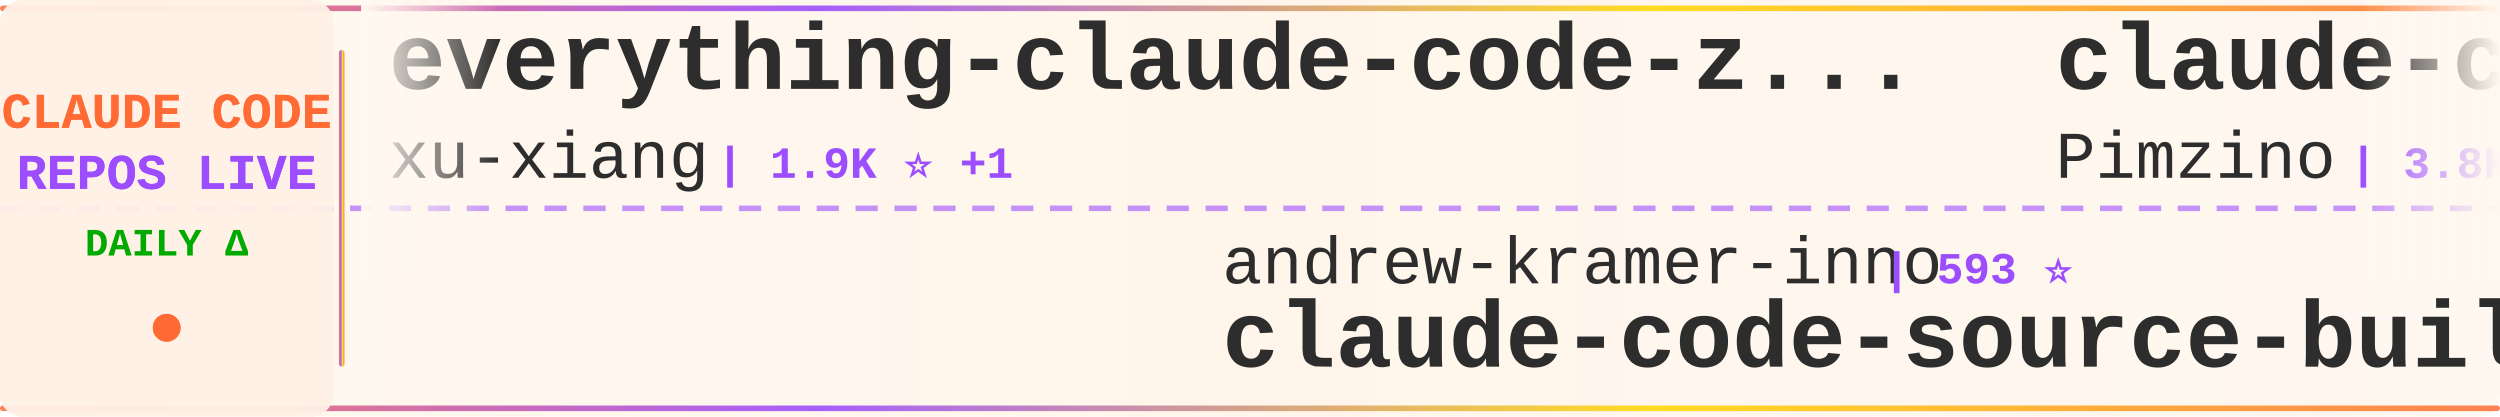
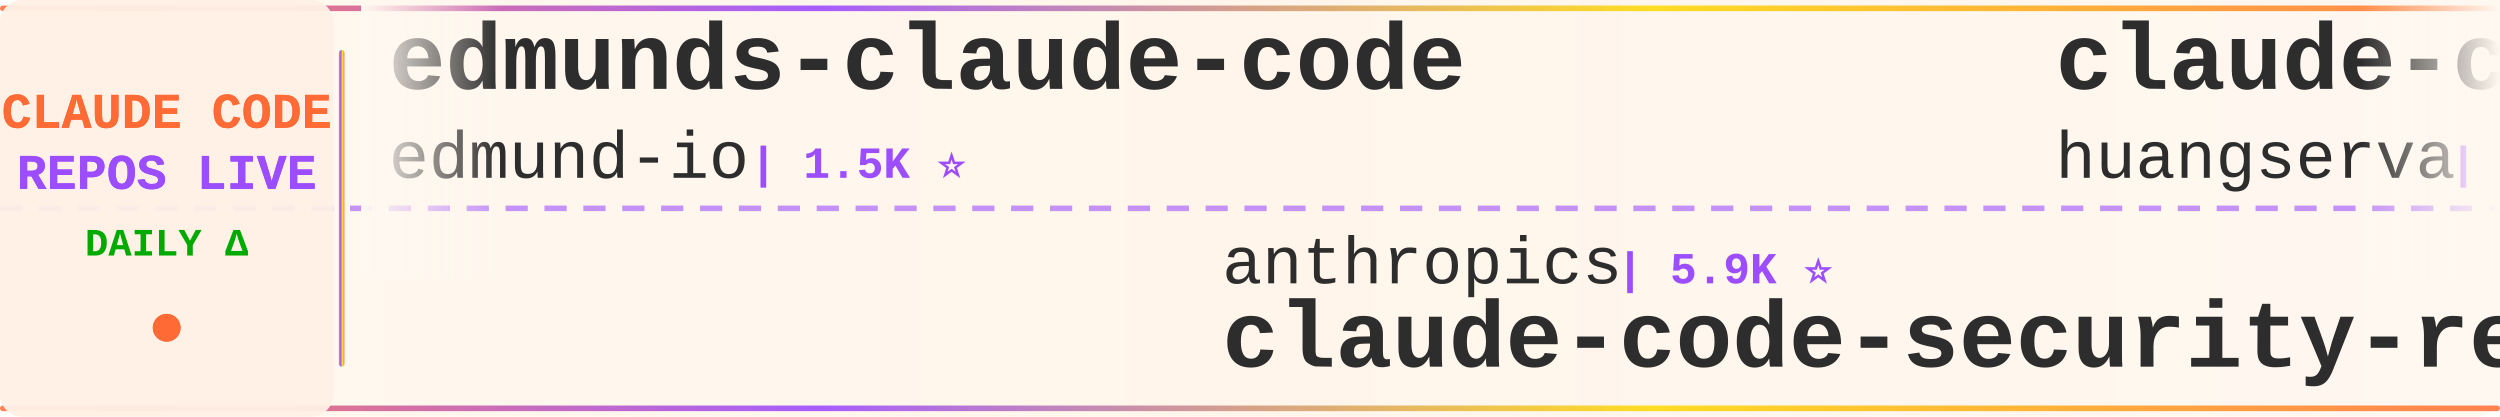
<svg xmlns="http://www.w3.org/2000/svg" width="900" height="150">
  <defs>
    <linearGradient id="tickerBg" x1="0%" y1="0%" x2="100%" y2="0%">
      <stop offset="0%" style="stop-color:#fff8f0;stop-opacity:0.98" />
      <stop offset="50%" style="stop-color:#fff5eb;stop-opacity:1" />
      <stop offset="100%" style="stop-color:#fff8f0;stop-opacity:0.98" />
    </linearGradient>
    <linearGradient id="borderGrad" x1="0%" y1="0%" x2="100%" y2="0%">
      <stop offset="0%" style="stop-color:#FF6B35;stop-opacity:0.85">
        <animate attributeName="stop-opacity" values="0.85;1;0.85" dur="2s" repeatCount="indefinite" />
      </stop>
      <stop offset="33%" style="stop-color:#9C4EFF;stop-opacity:0.9">
        <animate attributeName="stop-opacity" values="0.9;1;0.9" dur="2.2s" repeatCount="indefinite" />
      </stop>
      <stop offset="66%" style="stop-color:#FFD700;stop-opacity:0.85">
        <animate attributeName="stop-opacity" values="0.85;1;0.85" dur="1.8s" repeatCount="indefinite" />
      </stop>
      <stop offset="100%" style="stop-color:#FF6B35;stop-opacity:0.85">
        <animate attributeName="stop-opacity" values="0.85;1;0.85" dur="2s" repeatCount="indefinite" />
      </stop>
    </linearGradient>
    <filter id="textGlow">
      <feGaussianBlur stdDeviation="0.15" result="coloredBlur" />
      <feMerge>
        <feMergeNode in="coloredBlur" />
        <feMergeNode in="SourceGraphic" />
      </feMerge>
    </filter>
    <filter id="metricGlow">
      <feGaussianBlur stdDeviation="0.2" result="coloredBlur" />
      <feMerge>
        <feMergeNode in="coloredBlur" />
        <feMergeNode in="SourceGraphic" />
      </feMerge>
    </filter>
    <linearGradient id="leftFade" x1="0%" y1="0%" x2="100%" y2="0%">
      <stop offset="0%" style="stop-color:#fff8f0;stop-opacity:1" />
      <stop offset="100%" style="stop-color:#fff8f0;stop-opacity:0" />
    </linearGradient>
    <linearGradient id="rightFade" x1="0%" y1="0%" x2="100%" y2="0%">
      <stop offset="0%" style="stop-color:#fff8f0;stop-opacity:0" />
      <stop offset="100%" style="stop-color:#fff8f0;stop-opacity:1" />
    </linearGradient>
  </defs>
  <rect width="900" height="150" fill="url(#tickerBg)" rx="8" />
  <rect x="0" y="2" width="900" height="2" fill="url(#borderGrad)" rx="1" />
  <rect x="0" y="146" width="900" height="2" fill="url(#borderGrad)" rx="1" />
  <line x1="0" y1="75" x2="900" y2="75" stroke="#9C4EFF" stroke-width="2" stroke-dasharray="8 6" opacity="0.6" />
  <rect x="0" y="0" width="120" height="150" fill="#fff0e6" opacity="0.95" rx="8" />
  <text x="60" y="46" font-family="'Courier New', monospace" font-size="18" font-weight="bold" fill="#FF6B35" text-anchor="middle" filter="url(#textGlow)">
    CLAUDE CODE
  </text>
  <text x="60" y="68" font-family="'Courier New', monospace" font-size="18" font-weight="bold" fill="#9C4EFF" text-anchor="middle" filter="url(#textGlow)">
    REPOS LIVE
  </text>
  <text x="60" y="92" font-family="'Courier New', monospace" font-size="14" font-weight="bold" fill="#00aa00" text-anchor="middle">
    DAILY Δ
  </text>
  <circle cx="60" cy="118" r="5" fill="#FF6B35" filter="url(#metricGlow)">
    <animate attributeName="r" values="4;6;4" dur="1.5s" repeatCount="indefinite" />
    <animate attributeName="opacity" values="0.6;1;0.6" dur="1.5s" repeatCount="indefinite" />
  </circle>
  <rect x="122" y="18" width="2" height="114" fill="url(#borderGrad)" rx="1" />
  <clipPath id="tickerClip">
    <rect x="130" y="0" width="770" height="150" />
  </clipPath>
  <g clip-path="url(#tickerClip)">
    <g id="tickerItems">
      <animateTransform attributeName="transform" attributeType="XML" type="translate" from="0 0" to="-3000 0" dur="54s" repeatCount="indefinite" />
      <g transform="translate(0, 0)">
-         <text x="140" y="32" font-family="'Courier New', monospace" font-size="34" font-weight="bold" fill="#2d2d2d">everything-claude-code-z...</text>
-         <text x="140" y="64" font-family="'Courier New', monospace" font-size="24" font-weight="normal" fill="#2d2d2d" opacity="1.0">xu-xiang</text>
-         <text x="258" y="64" font-family="'Courier New', monospace" font-size="16" font-weight="bold" fill="#9C4EFF"> | 1.9K ⭐ +1</text>
+         <text x="140" y="32" font-family="'Courier New', monospace" font-size="34" font-weight="bold" fill="#2d2d2d">edmunds-claude-code</text>
+         <text x="140" y="64" font-family="'Courier New', monospace" font-size="24" font-weight="normal" fill="#2d2d2d" opacity="1.0">edmund-io</text>
+         <text x="270" y="64" font-family="'Courier New', monospace" font-size="16" font-weight="bold" fill="#9C4EFF"> | 1.5K ⭐</text>
      </g>
      <g transform="translate(300, 0)">
-         <text x="140" y="102" font-family="'Courier New', monospace" font-size="24" font-weight="normal" fill="#2d2d2d" opacity="1.0">andrew-kramer-inno</text>
-         <text x="378" y="102" font-family="'Courier New', monospace" font-size="16" font-weight="bold" fill="#9C4EFF"> | 593 ⭐</text>
-         <text x="140" y="132" font-family="'Courier New', monospace" font-size="34" font-weight="bold" fill="#2d2d2d">claude-code-source-build</text>
+         <text x="140" y="102" font-family="'Courier New', monospace" font-size="24" font-weight="normal" fill="#2d2d2d" opacity="1.0">anthropics</text>
+         <text x="282" y="102" font-family="'Courier New', monospace" font-size="16" font-weight="bold" fill="#9C4EFF"> | 5.9K ⭐</text>
+         <text x="140" y="132" font-family="'Courier New', monospace" font-size="34" font-weight="bold" fill="#2d2d2d">claude-code-security-rev...</text>
      </g>
      <g transform="translate(600, 0)">
+         <text x="140" y="32" font-family="'Courier New', monospace" font-size="34" font-weight="bold" fill="#2d2d2d">claude-code-cli</text>
+         <text x="140" y="64" font-family="'Courier New', monospace" font-size="24" font-weight="normal" fill="#2d2d2d" opacity="1.0">huangserva</text>
+         <text x="282" y="64" font-family="'Courier New', monospace" font-size="16" font-weight="bold" fill="#9C4EFF"> | 622 ⭐</text>
+       </g>
+       <g transform="translate(900, 0)">
+         <text x="140" y="102" font-family="'Courier New', monospace" font-size="24" font-weight="normal" fill="#2d2d2d" opacity="1.0">ChrisWiles</text>
+         <text x="282" y="102" font-family="'Courier New', monospace" font-size="16" font-weight="bold" fill="#9C4EFF"> | 6.0K ⭐</text>
+         <text x="140" y="132" font-family="'Courier New', monospace" font-size="34" font-weight="bold" fill="#2d2d2d">claude-code-showcase</text>
+       </g>
+       <g transform="translate(1200, 0)">
        <text x="140" y="32" font-family="'Courier New', monospace" font-size="34" font-weight="bold" fill="#2d2d2d">claude-code-spec-workflo...</text>
        <text x="140" y="64" font-family="'Courier New', monospace" font-size="24" font-weight="normal" fill="#2d2d2d" opacity="1.0">Pimzino</text>
        <text x="246" y="64" font-family="'Courier New', monospace" font-size="16" font-weight="bold" fill="#9C4EFF"> | 3.8K ⭐</text>
      </g>
-       <g transform="translate(900, 0)">
-         <text x="140" y="102" font-family="'Courier New', monospace" font-size="24" font-weight="normal" fill="#2d2d2d" opacity="1.0">edmund-io</text>
-         <text x="270" y="102" font-family="'Courier New', monospace" font-size="16" font-weight="bold" fill="#9C4EFF"> | 1.5K ⭐</text>
-         <text x="140" y="132" font-family="'Courier New', monospace" font-size="34" font-weight="bold" fill="#2d2d2d">edmunds-claude-code</text>
-       </g>
-       <g transform="translate(1200, 0)">
-         <text x="140" y="32" font-family="'Courier New', monospace" font-size="34" font-weight="bold" fill="#2d2d2d">claude-code-sourcemap</text>
-         <text x="140" y="64" font-family="'Courier New', monospace" font-size="24" font-weight="normal" fill="#2d2d2d" opacity="1.0">ChinaSiro</text>
-         <text x="270" y="64" font-family="'Courier New', monospace" font-size="16" font-weight="bold" fill="#9C4EFF"> | 9.6K ⭐ +1</text>
-       </g>
      <g transform="translate(1500, 0)">
-         <text x="140" y="102" font-family="'Courier New', monospace" font-size="24" font-weight="normal" fill="#2d2d2d" opacity="1.0">ding113</text>
-         <text x="246" y="102" font-family="'Courier New', monospace" font-size="16" font-weight="bold" fill="#9C4EFF"> | 3.3K ⭐</text>
-         <text x="140" y="132" font-family="'Courier New', monospace" font-size="34" font-weight="bold" fill="#2d2d2d">claude-code-hub</text>
+         <text x="140" y="102" font-family="'Courier New', monospace" font-size="24" font-weight="normal" fill="#2d2d2d" opacity="1.0">jeremylongshore</text>
+         <text x="342" y="102" font-family="'Courier New', monospace" font-size="16" font-weight="bold" fill="#9C4EFF"> | 2.6K ⭐</text>
+         <text x="140" y="132" font-family="'Courier New', monospace" font-size="34" font-weight="bold" fill="#2d2d2d">claude-code-plugins-plus...</text>
      </g>
      <g transform="translate(1800, 0)">
-         <text x="140" y="32" font-family="'Courier New', monospace" font-size="34" font-weight="bold" fill="#2d2d2d">ralph-claude-code</text>
-         <text x="140" y="64" font-family="'Courier New', monospace" font-size="24" font-weight="normal" fill="#2d2d2d" opacity="1.0">frankbria</text>
-         <text x="270" y="64" font-family="'Courier New', monospace" font-size="16" font-weight="bold" fill="#9C4EFF"> | 9.6K ⭐</text>
+         <text x="140" y="32" font-family="'Courier New', monospace" font-size="34" font-weight="bold" fill="#2d2d2d">claude-code-proxy</text>
+         <text x="140" y="64" font-family="'Courier New', monospace" font-size="24" font-weight="normal" fill="#2d2d2d" opacity="1.0">fuergaosi233</text>
+         <text x="306" y="64" font-family="'Courier New', monospace" font-size="16" font-weight="bold" fill="#9C4EFF"> | 2.8K ⭐</text>
      </g>
      <g transform="translate(2100, 0)">
-         <text x="140" y="102" font-family="'Courier New', monospace" font-size="24" font-weight="normal" fill="#2d2d2d" opacity="1.0">AprilNEA</text>
-         <text x="258" y="102" font-family="'Courier New', monospace" font-size="16" font-weight="bold" fill="#9C4EFF"> | 390 ⭐</text>
-         <text x="140" y="132" font-family="'Courier New', monospace" font-size="34" font-weight="bold" fill="#2d2d2d">claude-code-source</text>
+         <text x="140" y="102" font-family="'Courier New', monospace" font-size="24" font-weight="normal" fill="#2d2d2d" opacity="1.0">huangjia2019</text>
+         <text x="306" y="102" font-family="'Courier New', monospace" font-size="16" font-weight="bold" fill="#9C4EFF"> | 1.1K ⭐</text>
+         <text x="140" y="132" font-family="'Courier New', monospace" font-size="34" font-weight="bold" fill="#2d2d2d">claude-code-engineering</text>
      </g>
      <g transform="translate(2400, 0)">
-         <text x="140" y="32" font-family="'Courier New', monospace" font-size="34" font-weight="bold" fill="#2d2d2d">claude-code-from-scratch</text>
-         <text x="140" y="64" font-family="'Courier New', monospace" font-size="24" font-weight="normal" fill="#2d2d2d" opacity="1.0">Windy3f3f3f3f</text>
-         <text x="318" y="64" font-family="'Courier New', monospace" font-size="16" font-weight="bold" fill="#9C4EFF"> | 2.6K ⭐</text>
+         <text x="140" y="32" font-family="'Courier New', monospace" font-size="34" font-weight="bold" fill="#2d2d2d">claude-code-book</text>
+         <text x="140" y="64" font-family="'Courier New', monospace" font-size="24" font-weight="normal" fill="#2d2d2d" opacity="1.0">lintsinghua</text>
+         <text x="294" y="64" font-family="'Courier New', monospace" font-size="16" font-weight="bold" fill="#9C4EFF"> | 4.1K ⭐ +3</text>
      </g>
      <g transform="translate(2700, 0)">
-         <text x="140" y="102" font-family="'Courier New', monospace" font-size="24" font-weight="normal" fill="#2d2d2d" opacity="1.0">VILA-Lab</text>
-         <text x="258" y="102" font-family="'Courier New', monospace" font-size="16" font-weight="bold" fill="#9C4EFF"> | 2.1K ⭐</text>
-         <text x="140" y="132" font-family="'Courier New', monospace" font-size="34" font-weight="bold" fill="#2d2d2d">Dive-into-Claude-Code</text>
+         <text x="140" y="102" font-family="'Courier New', monospace" font-size="24" font-weight="normal" fill="#2d2d2d" opacity="1.0">zstmfhy</text>
+         <text x="246" y="102" font-family="'Courier New', monospace" font-size="16" font-weight="bold" fill="#9C4EFF"> | 190 ⭐</text>
+         <text x="140" y="132" font-family="'Courier New', monospace" font-size="34" font-weight="bold" fill="#2d2d2d">Claude-code</text>
      </g>
      <g transform="translate(3000, 0)">
-         <text x="140" y="32" font-family="'Courier New', monospace" font-size="34" font-weight="bold" fill="#2d2d2d">everything-claude-code-z...</text>
-         <text x="140" y="64" font-family="'Courier New', monospace" font-size="24" font-weight="normal" fill="#2d2d2d" opacity="1.0">xu-xiang</text>
-         <text x="258" y="64" font-family="'Courier New', monospace" font-size="16" font-weight="bold" fill="#9C4EFF"> | 1.9K ⭐ +1</text>
+         <text x="140" y="32" font-family="'Courier New', monospace" font-size="34" font-weight="bold" fill="#2d2d2d">edmunds-claude-code</text>
+         <text x="140" y="64" font-family="'Courier New', monospace" font-size="24" font-weight="normal" fill="#2d2d2d" opacity="1.0">edmund-io</text>
+         <text x="270" y="64" font-family="'Courier New', monospace" font-size="16" font-weight="bold" fill="#9C4EFF"> | 1.5K ⭐</text>
      </g>
      <g transform="translate(3300, 0)">
-         <text x="140" y="102" font-family="'Courier New', monospace" font-size="24" font-weight="normal" fill="#2d2d2d" opacity="1.0">andrew-kramer-inno</text>
-         <text x="378" y="102" font-family="'Courier New', monospace" font-size="16" font-weight="bold" fill="#9C4EFF"> | 593 ⭐</text>
-         <text x="140" y="132" font-family="'Courier New', monospace" font-size="34" font-weight="bold" fill="#2d2d2d">claude-code-source-build</text>
+         <text x="140" y="102" font-family="'Courier New', monospace" font-size="24" font-weight="normal" fill="#2d2d2d" opacity="1.0">anthropics</text>
+         <text x="282" y="102" font-family="'Courier New', monospace" font-size="16" font-weight="bold" fill="#9C4EFF"> | 5.9K ⭐</text>
+         <text x="140" y="132" font-family="'Courier New', monospace" font-size="34" font-weight="bold" fill="#2d2d2d">claude-code-security-rev...</text>
      </g>
      <g transform="translate(3600, 0)">
-         <text x="140" y="32" font-family="'Courier New', monospace" font-size="34" font-weight="bold" fill="#2d2d2d">claude-code-spec-workflo...</text>
-         <text x="140" y="64" font-family="'Courier New', monospace" font-size="24" font-weight="normal" fill="#2d2d2d" opacity="1.0">Pimzino</text>
-         <text x="246" y="64" font-family="'Courier New', monospace" font-size="16" font-weight="bold" fill="#9C4EFF"> | 3.8K ⭐</text>
+         <text x="140" y="32" font-family="'Courier New', monospace" font-size="34" font-weight="bold" fill="#2d2d2d">claude-code-cli</text>
+         <text x="140" y="64" font-family="'Courier New', monospace" font-size="24" font-weight="normal" fill="#2d2d2d" opacity="1.0">huangserva</text>
+         <text x="282" y="64" font-family="'Courier New', monospace" font-size="16" font-weight="bold" fill="#9C4EFF"> | 622 ⭐</text>
      </g>
      <g transform="translate(3900, 0)">
-         <text x="140" y="102" font-family="'Courier New', monospace" font-size="24" font-weight="normal" fill="#2d2d2d" opacity="1.0">edmund-io</text>
-         <text x="270" y="102" font-family="'Courier New', monospace" font-size="16" font-weight="bold" fill="#9C4EFF"> | 1.5K ⭐</text>
-         <text x="140" y="132" font-family="'Courier New', monospace" font-size="34" font-weight="bold" fill="#2d2d2d">edmunds-claude-code</text>
+         <text x="140" y="102" font-family="'Courier New', monospace" font-size="24" font-weight="normal" fill="#2d2d2d" opacity="1.0">ChrisWiles</text>
+         <text x="282" y="102" font-family="'Courier New', monospace" font-size="16" font-weight="bold" fill="#9C4EFF"> | 6.0K ⭐</text>
+         <text x="140" y="132" font-family="'Courier New', monospace" font-size="34" font-weight="bold" fill="#2d2d2d">claude-code-showcase</text>
      </g>
    </g>
  </g>
  <rect x="130" y="0" width="50" height="100" fill="url(#leftFade)" />
  <rect x="850" y="0" width="50" height="100" fill="url(#rightFade)" />
</svg>
